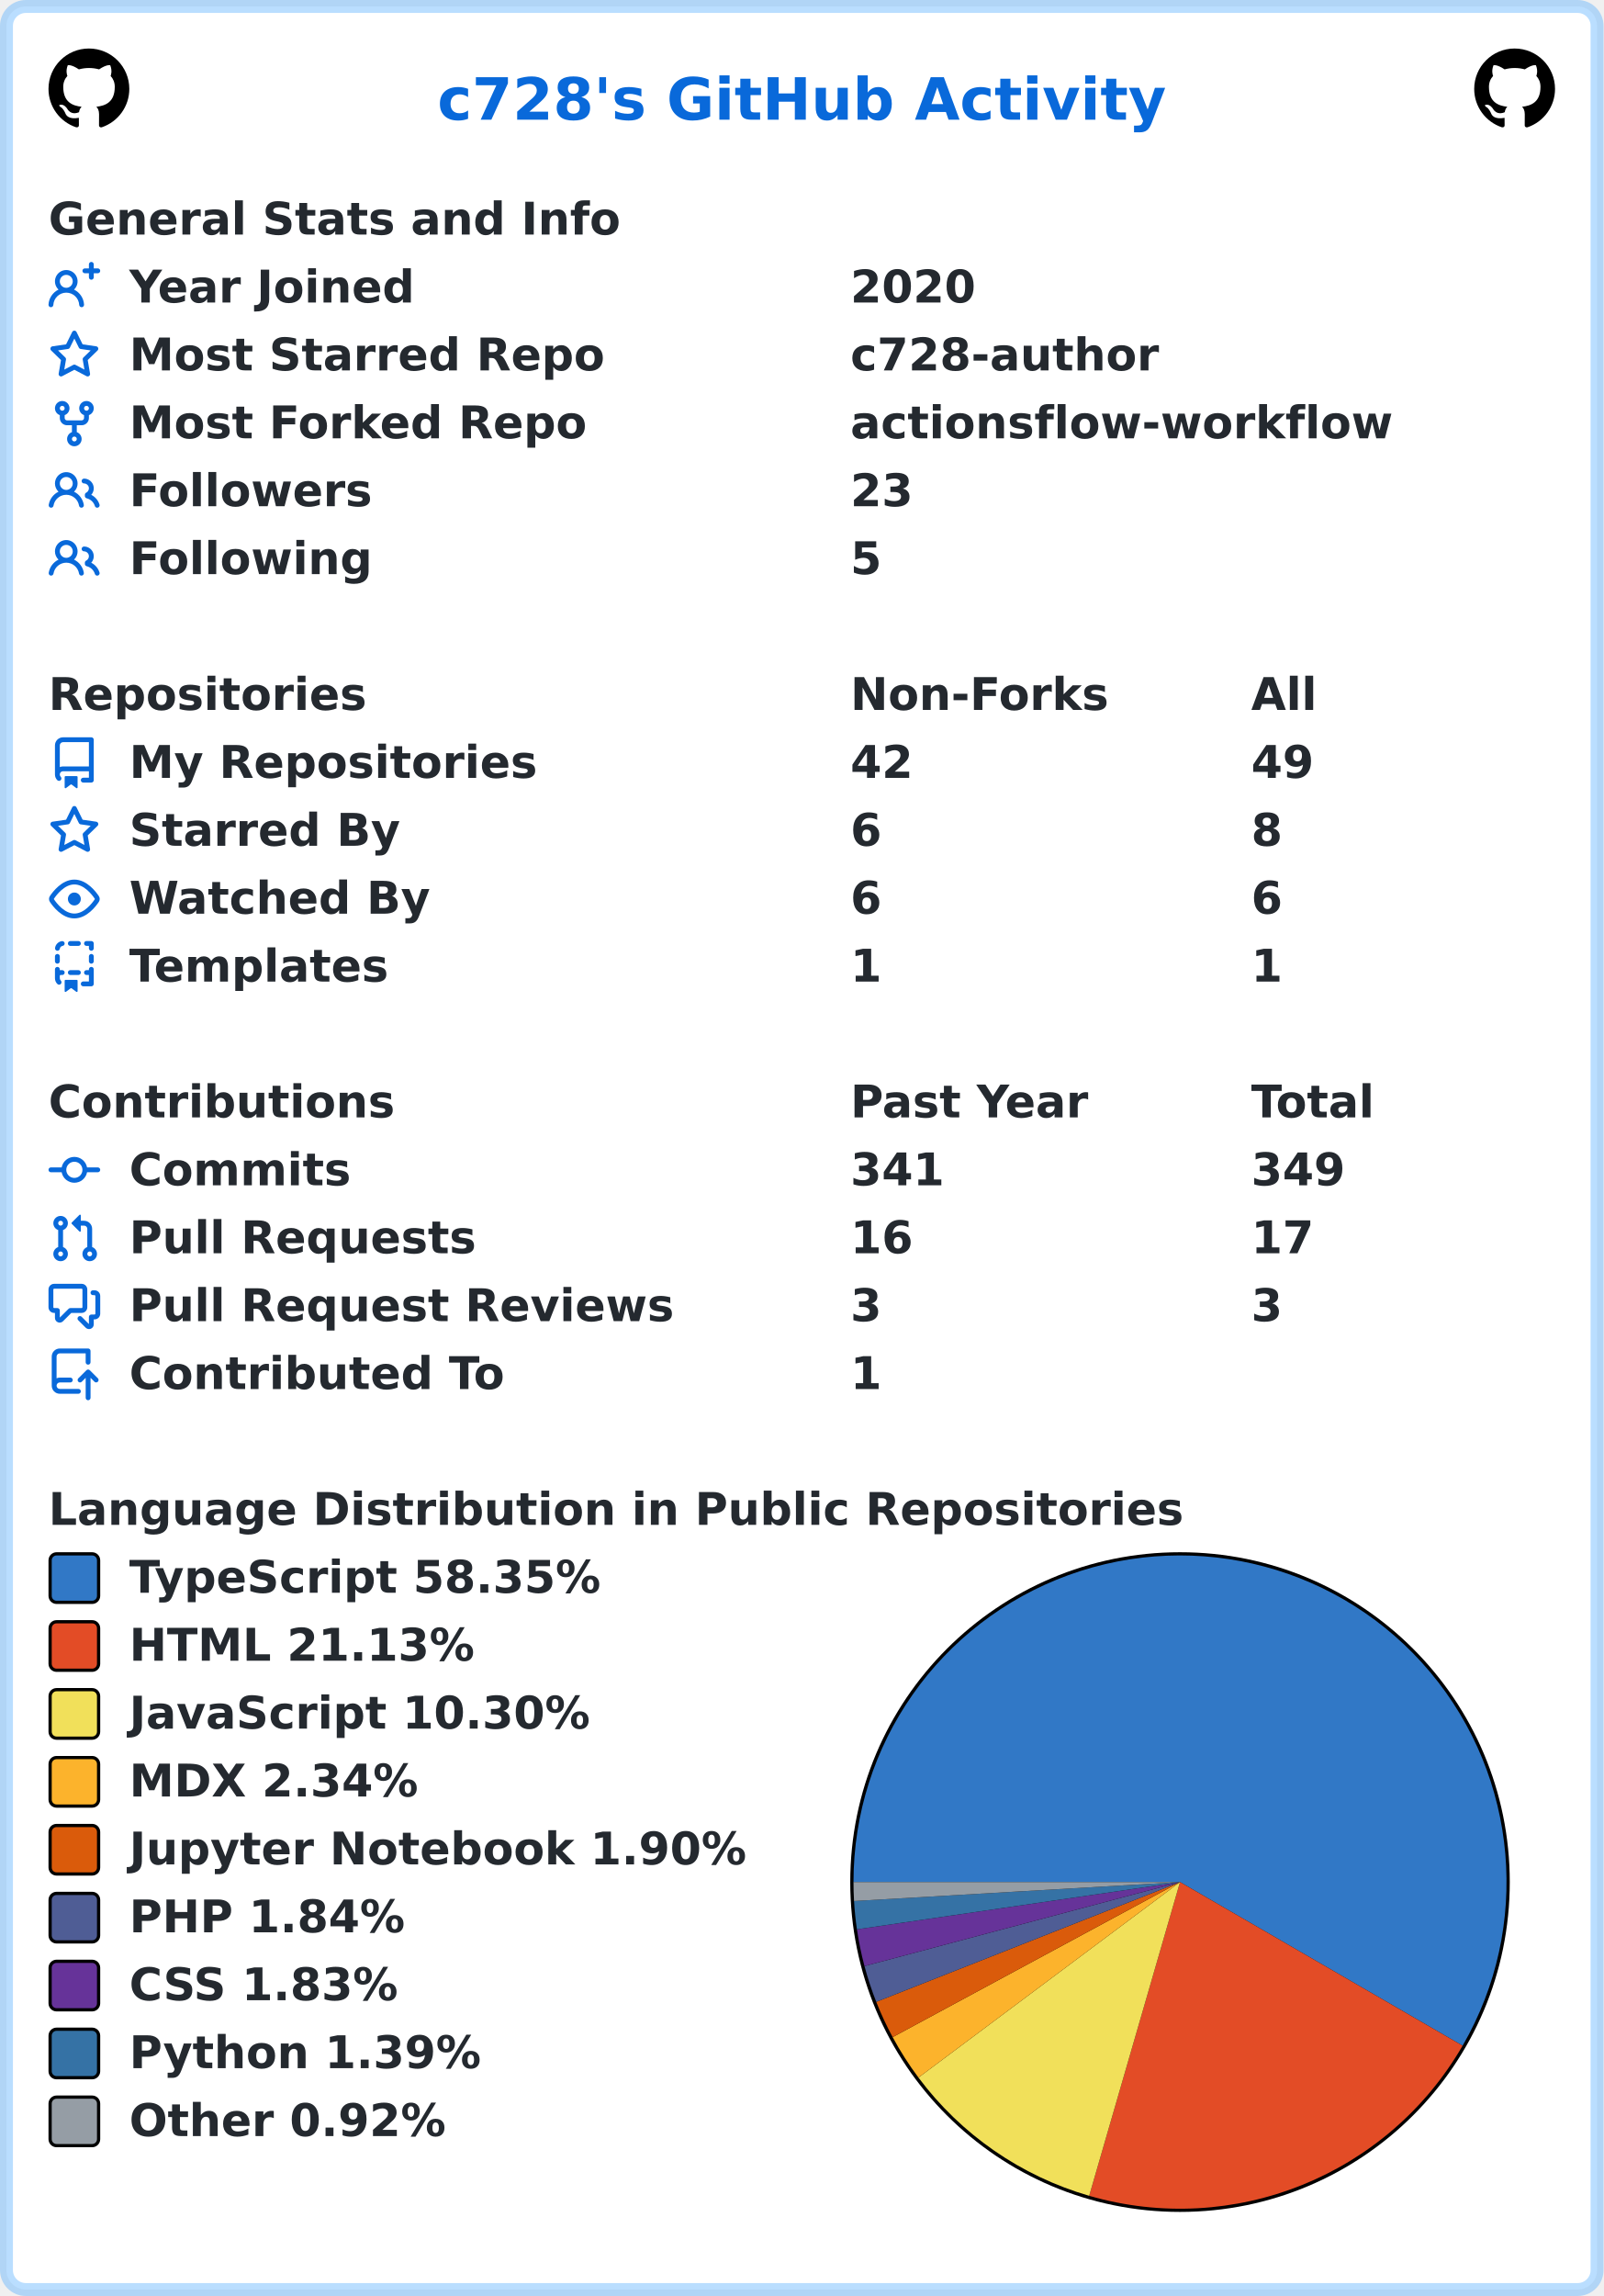
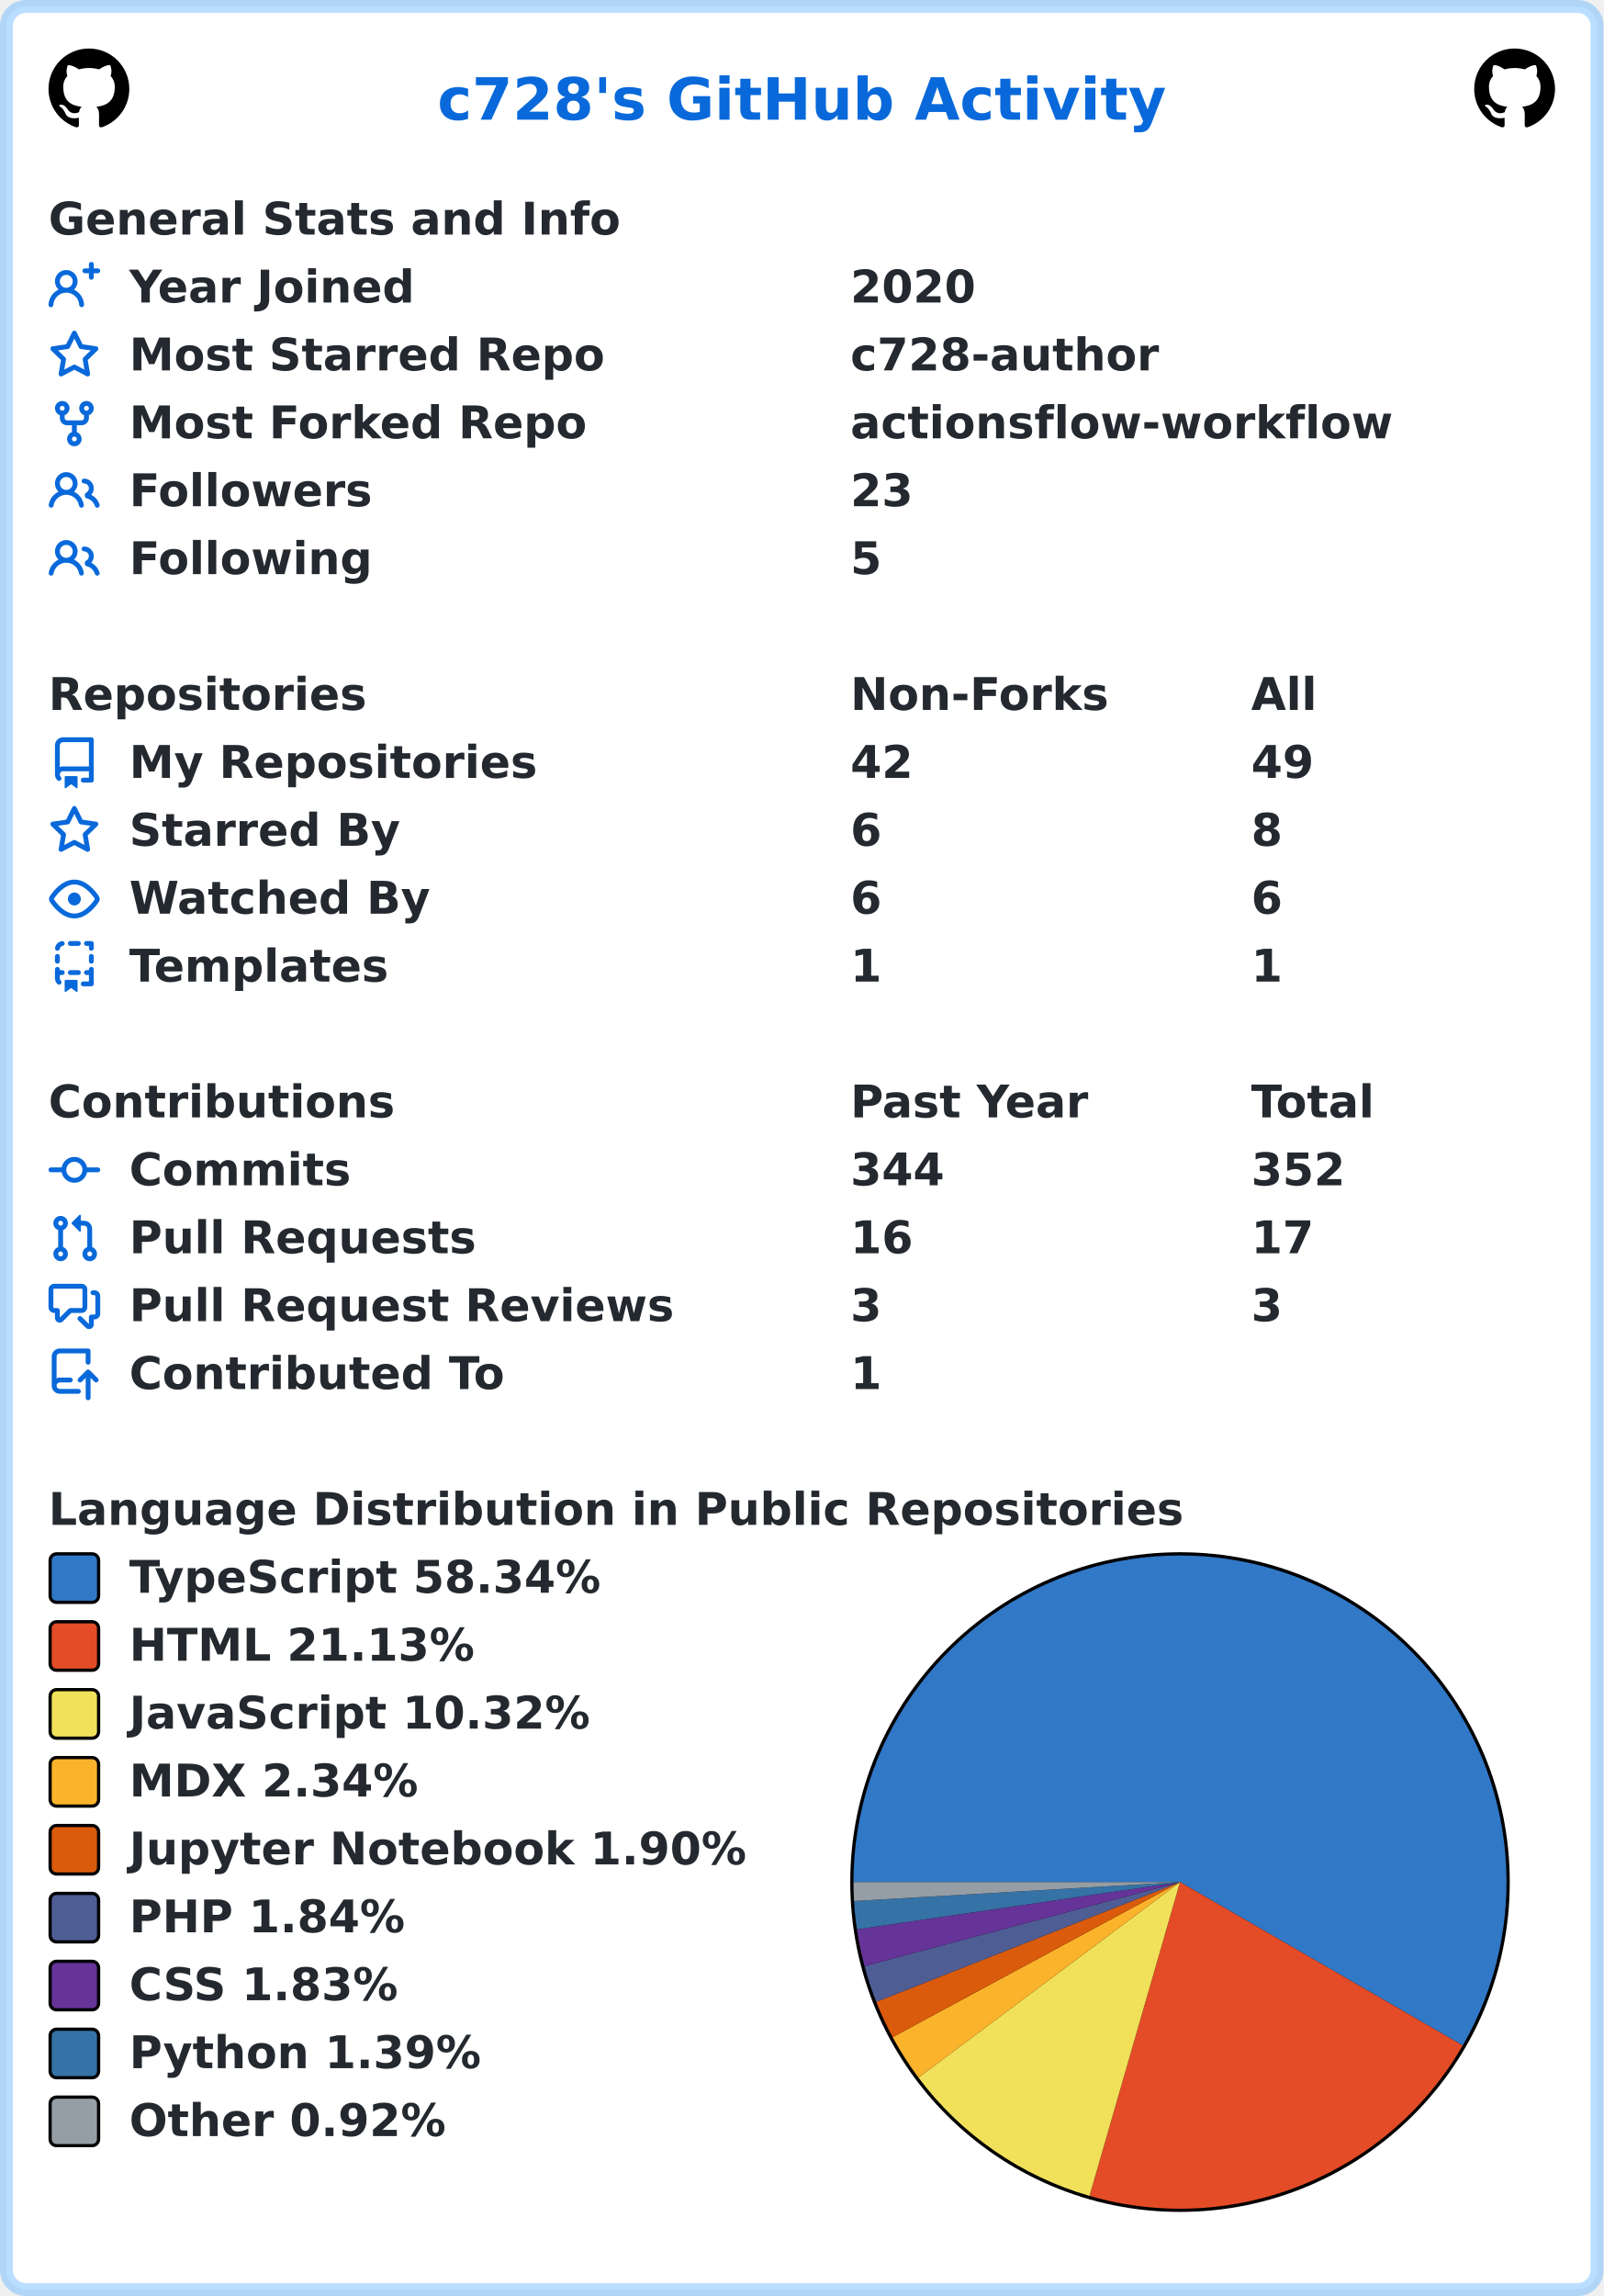
<svg xmlns="http://www.w3.org/2000/svg" width="496" height="710" viewBox="0 0 496 710" lang="en" xml:lang="en">
  <rect x="2" y="2" stroke-width="4" rx="6" width="492" height="706" stroke="rgba(84,174,255,0.4)" fill="#ffffff" />
  <g font-weight="600" font-size="110pt" font-family="Verdana,Geneva,DejaVu Sans,sans-serif" text-rendering="geometricPrecision">
    <text x="1100" y="301" lengthAdjust="spacingAndGlyphs" textLength="1833" transform="scale(0.123)" fill="#0969da">c728's GitHub Activity</text>
    <svg x="15" y="15" width="25" height="25" viewBox="0 0 16 16">
      <path fill="#000000" fill-rule="evenodd" d="M8 0C3.58 0 0 3.58 0 8c0 3.54 2.29 6.53 5.47 7.59.4.07.55-.17.55-.38 0-.19-.01-.82-.01-1.49-2.01.37-2.53-.49-2.69-.94-.09-.23-.48-.94-.82-1.13-.28-.15-.68-.52-.01-.53.63-.01 1.08.58 1.23.82.72 1.21 1.87.87 2.33.66.07-.52.28-.87.51-1.07-1.78-.2-3.64-.89-3.64-3.95 0-.87.31-1.59.82-2.15-.08-.2-.36-1.02.08-2.12 0 0 .67-.21 2.2.82.64-.18 1.32-.27 2-.27.68 0 1.36.09 2 .27 1.53-1.04 2.2-.82 2.2-.82.44 1.1.16 1.92.08 2.12.51.56.82 1.27.82 2.15 0 3.07-1.87 3.75-3.65 3.95.29.25.54.73.54 1.48 0 1.07-.01 1.93-.01 2.2 0 .21.15.46.55.38A8.013 8.013 0 0016 8c0-4.42-3.58-8-8-8z" />
    </svg>
    <svg x="456" y="15" width="25" height="25" viewBox="0 0 16 16">
      <path fill="#000000" fill-rule="evenodd" d="M8 0C3.58 0 0 3.58 0 8c0 3.54 2.29 6.53 5.47 7.59.4.07.55-.17.55-.38 0-.19-.01-.82-.01-1.49-2.01.37-2.53-.49-2.69-.94-.09-.23-.48-.94-.82-1.13-.28-.15-.68-.52-.01-.53.63-.01 1.08.58 1.23.82.72 1.21 1.87.87 2.33.66.07-.52.28-.87.51-1.07-1.78-.2-3.64-.89-3.64-3.95 0-.87.31-1.59.82-2.15-.08-.2-.36-1.02.08-2.12 0 0 .67-.21 2.2.82.64-.18 1.32-.27 2-.27.68 0 1.36.09 2 .27 1.53-1.04 2.2-.82 2.2-.82.44 1.1.16 1.92.08 2.12.51.56.82 1.27.82 2.15 0 3.07-1.87 3.75-3.65 3.95.29.25.54.73.54 1.48 0 1.07-.01 1.93-.01 2.2 0 .21.15.46.55.38A8.013 8.013 0 0016 8c0-4.42-3.58-8-8-8z" />
    </svg>
    <g transform="translate(0, 60)" fill="#24292f">
      <g transform="translate(15, 0)">
        <g transform="scale(0.095)">
          <text x="0" y="132" textLength="1851" lengthAdjust="spacingAndGlyphs">General Stats and Info</text>
        </g>
      </g>
      <g transform="translate(15, 21)">
        <path fill="#0969da" fill-rule="evenodd" d="M13.25 0a.75.75 0 01.75.75V2h1.25a.75.75 0 010 1.5H14v1.25a.75.75 0 01-1.5 0V3.5h-1.25a.75.75 0 010-1.5h1.25V.75a.75.75 0 01.75-.75zM5.5 4a2 2 0 100 4 2 2 0 000-4zm2.4 4.548a3.5 3.5 0 10-4.799 0 5.527 5.527 0 00-3.1 4.66.75.75 0 101.498.085A4.01 4.01 0 015.5 9.5a4.01 4.01 0 014.001 3.793.75.75 0 101.498-.086 5.527 5.527 0 00-3.1-4.659z" />
        <g transform="scale(0.095)">
          <text lengthAdjust="spacingAndGlyphs" textLength="932" x="263" y="132">Year Joined</text>
          <text lengthAdjust="spacingAndGlyphs" textLength="420" x="2611" y="132">2020</text>
        </g>
      </g>
      <g transform="translate(15, 42)">
        <path fill="#0969da" fill-rule="evenodd" d="M8 .25a.75.75 0 01.673.418l1.882 3.815 4.21.612a.75.75 0 01.416 1.279l-3.046 2.97.719 4.192a.75.75 0 01-1.088.791L8 12.347l-3.766 1.98a.75.75 0 01-1.088-.79l.72-4.194L.818 6.374a.75.75 0 01.416-1.28l4.21-.611L7.327.668A.75.75 0 018 .25zm0 2.445L6.615 5.5a.75.75 0 01-.564.41l-3.097.45 2.24 2.184a.75.75 0 01.216.664l-.528 3.084 2.769-1.456a.75.75 0 01.698 0l2.77 1.456-.53-3.084a.75.75 0 01.216-.664l2.24-2.183-3.096-.45a.75.75 0 01-.564-.41L8 2.694v.001z" />
        <g transform="scale(0.095)">
          <text lengthAdjust="spacingAndGlyphs" textLength="1532" x="263" y="132">Most Starred Repo</text>
          <text lengthAdjust="spacingAndGlyphs" textLength="1010" x="2611" y="132">c728-author</text>
        </g>
      </g>
      <g transform="translate(15, 63)">
        <path fill="#0969da" fill-rule="evenodd" d="M5 3.25a.75.75 0 11-1.5 0 .75.75 0 011.5 0zm0 2.122a2.25 2.25 0 10-1.5 0v.878A2.25 2.25 0 005.75 8.5h1.5v2.128a2.251 2.251 0 101.5 0V8.5h1.5a2.25 2.25 0 002.25-2.25v-.878a2.25 2.25 0 10-1.5 0v.878a.75.75 0 01-.75.75h-4.5A.75.75 0 015 6.25v-.878zm3.75 7.378a.75.75 0 11-1.5 0 .75.75 0 011.5 0zm3-8.75a.75.75 0 100-1.5.75.75 0 000 1.5z" />
        <g transform="scale(0.095)">
          <text lengthAdjust="spacingAndGlyphs" textLength="1485" x="263" y="132">Most Forked Repo</text>
          <text lengthAdjust="spacingAndGlyphs" textLength="1732" x="2611" y="132">actionsflow-workflow</text>
        </g>
      </g>
      <g transform="translate(15, 84)">
        <path fill="#0969da" fill-rule="evenodd" d="M5.5 3.5a2 2 0 100 4 2 2 0 000-4zM2 5.5a3.5 3.5 0 115.898 2.549 5.507 5.507 0 013.034 4.084.75.75 0 11-1.482.235 4.001 4.001 0 00-7.9 0 .75.75 0 01-1.482-.236A5.507 5.507 0 013.102 8.05 3.49 3.49 0 012 5.5zM11 4a.75.75 0 100 1.5 1.5 1.5 0 01.666 2.844.75.75 0 00-.416.672v.352a.75.75 0 00.574.73c1.2.289 2.162 1.2 2.522 2.372a.75.75 0 101.434-.44 5.01 5.01 0 00-2.56-3.012A3 3 0 0011 4z" />
        <g transform="scale(0.095)">
          <text lengthAdjust="spacingAndGlyphs" textLength="778" x="263" y="132">Followers</text>
          <text lengthAdjust="spacingAndGlyphs" textLength="210" x="2611" y="132">23</text>
        </g>
      </g>
      <g transform="translate(15, 105)">
        <path fill="#0969da" fill-rule="evenodd" d="M5.5 3.5a2 2 0 100 4 2 2 0 000-4zM2 5.5a3.5 3.5 0 115.898 2.549 5.507 5.507 0 013.034 4.084.75.75 0 11-1.482.235 4.001 4.001 0 00-7.9 0 .75.75 0 01-1.482-.236A5.507 5.507 0 013.102 8.05 3.49 3.49 0 012 5.5zM11 4a.75.75 0 100 1.5 1.5 1.5 0 01.666 2.844.75.75 0 00-.416.672v.352a.75.75 0 00.574.73c1.2.289 2.162 1.2 2.522 2.372a.75.75 0 101.434-.44 5.01 5.01 0 00-2.56-3.012A3 3 0 0011 4z" />
        <g transform="scale(0.095)">
          <text lengthAdjust="spacingAndGlyphs" textLength="780" x="263" y="132">Following</text>
          <text lengthAdjust="spacingAndGlyphs" textLength="105" x="2611" y="132">5</text>
        </g>
      </g>
    </g>
    <g transform="translate(0, 207)" fill="#24292f">
      <g transform="translate(15, 0)">
        <g transform="scale(0.095)">
          <text x="0" y="132" textLength="1020" lengthAdjust="spacingAndGlyphs">Repositories</text>
          <text x="2611" y="132" textLength="832" lengthAdjust="spacingAndGlyphs">Non-Forks</text>
          <text x="3916" y="132" textLength="206" lengthAdjust="spacingAndGlyphs">All</text>
        </g>
      </g>
      <g transform="translate(15, 21)">
        <path fill="#0969da" fill-rule="evenodd" d="M2 2.5A2.5 2.5 0 014.5 0h8.75a.75.75 0 01.75.75v12.5a.75.75 0 01-.75.75h-2.5a.75.75 0 110-1.5h1.75v-2h-8a1 1 0 00-.714 1.7.75.75 0 01-1.072 1.05A2.495 2.495 0 012 11.5v-9zm10.5-1V9h-8c-.356 0-.694.074-1 .208V2.5a1 1 0 011-1h8zM5 12.25v3.25a.25.25 0 00.4.2l1.45-1.087a.25.25 0 01.3 0L8.6 15.7a.25.25 0 00.4-.2v-3.25a.25.25 0 00-.25-.25h-3.5a.25.25 0 00-.25.25z" />
        <g transform="scale(0.095)">
          <text lengthAdjust="spacingAndGlyphs" textLength="1312" x="263" y="132">My Repositories</text>
          <text lengthAdjust="spacingAndGlyphs" textLength="210" x="2611" y="132">42</text>
          <text lengthAdjust="spacingAndGlyphs" textLength="210" x="3916" y="132">49</text>
        </g>
      </g>
      <g transform="translate(15, 42)">
        <path fill="#0969da" fill-rule="evenodd" d="M8 .25a.75.75 0 01.673.418l1.882 3.815 4.21.612a.75.75 0 01.416 1.279l-3.046 2.97.719 4.192a.75.75 0 01-1.088.791L8 12.347l-3.766 1.98a.75.75 0 01-1.088-.79l.72-4.194L.818 6.374a.75.75 0 01.416-1.28l4.21-.611L7.327.668A.75.75 0 018 .25zm0 2.445L6.615 5.5a.75.75 0 01-.564.41l-3.097.45 2.24 2.184a.75.75 0 01.216.664l-.528 3.084 2.769-1.456a.75.75 0 01.698 0l2.77 1.456-.53-3.084a.75.75 0 01.216-.664l2.24-2.183-3.096-.45a.75.75 0 01-.564-.41L8 2.694v.001z" />
        <g transform="scale(0.095)">
          <text lengthAdjust="spacingAndGlyphs" textLength="874" x="263" y="132">Starred By</text>
          <text lengthAdjust="spacingAndGlyphs" textLength="105" x="2611" y="132">6</text>
          <text lengthAdjust="spacingAndGlyphs" textLength="105" x="3916" y="132">8</text>
        </g>
      </g>
      <g transform="translate(15, 63)">
        <path fill="#0969da" fill-rule="evenodd" d="M1.679 7.932c.412-.621 1.242-1.75 2.366-2.717C5.175 4.242 6.527 3.5 8 3.5c1.473 0 2.824.742 3.955 1.715 1.124.967 1.954 2.096 2.366 2.717a.119.119 0 010 .136c-.412.621-1.242 1.75-2.366 2.717C10.825 11.758 9.473 12.5 8 12.5c-1.473 0-2.824-.742-3.955-1.715C2.92 9.818 2.09 8.69 1.679 8.068a.119.119 0 010-.136zM8 2c-1.981 0-3.67.992-4.933 2.078C1.797 5.169.88 6.423.43 7.1a1.619 1.619 0 000 1.798c.45.678 1.367 1.932 2.637 3.024C4.329 13.008 6.019 14 8 14c1.981 0 3.67-.992 4.933-2.078 1.27-1.091 2.187-2.345 2.637-3.023a1.619 1.619 0 000-1.798c-.45-.678-1.367-1.932-2.637-3.023C11.671 2.992 9.981 2 8 2zm0 8a2 2 0 100-4 2 2 0 000 4z" />
        <g transform="scale(0.095)">
          <text lengthAdjust="spacingAndGlyphs" textLength="993" x="263" y="132">Watched By</text>
          <text lengthAdjust="spacingAndGlyphs" textLength="105" x="2611" y="132">6</text>
          <text lengthAdjust="spacingAndGlyphs" textLength="105" x="3916" y="132">6</text>
        </g>
      </g>
      <g transform="translate(15, 84)">
        <path fill="#0969da" fill-rule="evenodd" d="M6 .75A.75.75 0 016.75 0h2.5a.75.75 0 010 1.5h-2.5A.75.75 0 016 .75zm5 0a.75.75 0 01.75-.75h1.5a.75.75 0 01.75.75v1.5a.75.75 0 01-1.5 0V1.5h-.75A.75.75 0 0111 .75zM4.992.662a.75.75 0 01-.636.848c-.436.063-.783.41-.846.846a.75.75 0 01-1.485-.212A2.501 2.501 0 014.144.025a.75.75 0 01.848.637zM2.75 4a.75.75 0 01.75.75v1.5a.75.75 0 01-1.5 0v-1.5A.75.75 0 012.75 4zm10.5 0a.75.75 0 01.75.75v1.5a.75.75 0 01-1.5 0v-1.5a.75.75 0 01.75-.75zM2.75 8a.75.75 0 01.75.75v.268A1.72 1.72 0 013.75 9h.5a.75.75 0 010 1.5h-.5a.25.25 0 00-.25.25v.75c0 .28.114.532.3.714a.75.75 0 01-1.05 1.072A2.495 2.495 0 012 11.5V8.75A.75.75 0 012.75 8zm10.5 0a.75.75 0 01.75.75v4.5a.75.75 0 01-.75.75h-2.5a.75.75 0 010-1.5h1.75v-2h-.75a.75.75 0 010-1.5h.75v-.25a.75.75 0 01.75-.75zM6 9.75A.75.75 0 016.75 9h2.5a.75.75 0 010 1.5h-2.5A.75.75 0 016 9.75zm-1 2.5v3.25a.25.25 0 00.4.2l1.45-1.087a.25.25 0 01.3 0L8.6 15.7a.25.25 0 00.4-.2v-3.25a.25.25 0 00-.25-.25h-3.5a.25.25 0 00-.25.25z" />
        <g transform="scale(0.095)">
          <text lengthAdjust="spacingAndGlyphs" textLength="868" x="263" y="132">Templates</text>
          <text lengthAdjust="spacingAndGlyphs" textLength="105" x="2611" y="132">1</text>
          <text lengthAdjust="spacingAndGlyphs" textLength="105" x="3916" y="132">1</text>
        </g>
      </g>
    </g>
    <g transform="translate(0, 333)" fill="#24292f">
      <g transform="translate(15, 0)">
        <g transform="scale(0.095)">
          <text x="0" y="132" textLength="1112" lengthAdjust="spacingAndGlyphs">Contributions</text>
          <text x="2611" y="132" textLength="774" lengthAdjust="spacingAndGlyphs">Past Year</text>
          <text x="3916" y="132" textLength="414" lengthAdjust="spacingAndGlyphs">Total</text>
        </g>
      </g>
      <g transform="translate(15, 21)">
        <path fill="#0969da" fill-rule="evenodd" d="M10.5 7.75a2.5 2.5 0 11-5 0 2.5 2.5 0 015 0zm1.43.75a4.002 4.002 0 01-7.86 0H.75a.75.75 0 110-1.5h3.32a4.001 4.001 0 017.86 0h3.32a.75.75 0 110 1.5h-3.32z" />
        <g transform="scale(0.095)">
          <text lengthAdjust="spacingAndGlyphs" textLength="734" x="263" y="132">Commits</text>
-           <text lengthAdjust="spacingAndGlyphs" textLength="315" x="2611" y="132">341</text>
-           <text lengthAdjust="spacingAndGlyphs" textLength="315" x="3916" y="132">349</text>
+           <text lengthAdjust="spacingAndGlyphs" textLength="315" x="2611" y="132">344</text>
+           <text lengthAdjust="spacingAndGlyphs" textLength="315" x="3916" y="132">352</text>
        </g>
      </g>
      <g transform="translate(15, 42)">
        <path fill="#0969da" fill-rule="evenodd" d="M7.177 3.073L9.573.677A.25.25 0 0110 .854v4.792a.25.25 0 01-.427.177L7.177 3.427a.25.25 0 010-.354zM3.75 2.5a.75.75 0 100 1.5.75.75 0 000-1.5zm-2.25.75a2.25 2.25 0 113 2.122v5.256a2.251 2.251 0 11-1.5 0V5.372A2.25 2.25 0 011.5 3.25zM11 2.5h-1V4h1a1 1 0 011 1v5.628a2.251 2.251 0 101.5 0V5A2.5 2.5 0 0011 2.5zm1 10.25a.75.75 0 111.5 0 .75.75 0 01-1.5 0zM3.75 12a.75.75 0 100 1.5.75.75 0 000-1.5z" />
        <g transform="scale(0.095)">
          <text lengthAdjust="spacingAndGlyphs" textLength="1113" x="263" y="132">Pull Requests</text>
          <text lengthAdjust="spacingAndGlyphs" textLength="210" x="2611" y="132">16</text>
          <text lengthAdjust="spacingAndGlyphs" textLength="210" x="3916" y="132">17</text>
        </g>
      </g>
      <g transform="translate(15, 63)">
        <path fill="#0969da" fill-rule="evenodd" d="M1.5 2.75a.25.25 0 01.25-.25h8.5a.25.25 0 01.25.25v5.5a.25.25 0 01-.25.25h-3.5a.75.75 0 00-.53.22L3.5 11.44V9.25a.75.75 0 00-.75-.75h-1a.25.25 0 01-.25-.25v-5.5zM1.75 1A1.75 1.75 0 000 2.75v5.5C0 9.216.784 10 1.75 10H2v1.543a1.457 1.457 0 002.487 1.03L7.061 10h3.189A1.75 1.75 0 0012 8.25v-5.5A1.75 1.75 0 0010.25 1h-8.5zM14.5 4.75a.25.25 0 00-.25-.25h-.5a.75.75 0 110-1.5h.5c.966 0 1.75.784 1.75 1.75v5.5A1.75 1.75 0 0114.25 12H14v1.543a1.457 1.457 0 01-2.487 1.03L9.22 12.28a.75.75 0 111.06-1.06l2.22 2.22v-2.19a.75.75 0 01.75-.75h1a.25.25 0 00.25-.25v-5.5z" />
        <g transform="scale(0.095)">
          <text lengthAdjust="spacingAndGlyphs" textLength="1762" x="263" y="132">Pull Request Reviews</text>
          <text lengthAdjust="spacingAndGlyphs" textLength="105" x="2611" y="132">3</text>
          <text lengthAdjust="spacingAndGlyphs" textLength="105" x="3916" y="132">3</text>
        </g>
      </g>
      <g transform="translate(15, 84)">
        <path fill="#0969da" fill-rule="evenodd" d="M1 2.5A2.5 2.5 0 013.5 0h8.75a.75.75 0 01.75.75v3.5a.75.75 0 01-1.5 0V1.5h-8a1 1 0 00-1 1v6.708A2.492 2.492 0 013.5 9h3.25a.75.75 0 010 1.5H3.5a1 1 0 100 2h5.75a.75.75 0 010 1.5H3.5A2.5 2.5 0 011 11.5v-9zm13.23 7.79a.75.75 0 001.06-1.06l-2.505-2.505a.75.75 0 00-1.06 0L9.22 9.229a.75.75 0 001.06 1.061l1.225-1.224v6.184a.75.75 0 001.5 0V9.066l1.224 1.224z" />
        <g transform="scale(0.095)">
          <text lengthAdjust="spacingAndGlyphs" textLength="1234" x="263" y="132">Contributed To</text>
          <text lengthAdjust="spacingAndGlyphs" textLength="105" x="2611" y="132">1</text>
        </g>
      </g>
    </g>
    <g transform="translate(0, 459)" fill="#24292f">
      <g transform="translate(15, 0)">
        <g transform="scale(0.095)">
          <text x="0" y="132" textLength="3652" lengthAdjust="spacingAndGlyphs">Language Distribution in Public Repositories</text>
        </g>
      </g>
      <g transform="translate(263, 21)">
        <circle cx="102" cy="102" r="102" fill="#000000" />
      </g>
      <g transform="translate(264, 22)">
-         <path fill-rule="evenodd" fill="#3178c6" d="M 0.0,101 A 101 101 0 1 1 188.411 151.6 L 101,101 Z" />
-         <path fill-rule="evenodd" fill="#e34c26" d="M 188.411,151.6 A 101 101 0 0 1 72.905 198.014 L 101,101 Z" />
-         <path fill-rule="evenodd" fill="#f1e05a" d="M 72.905,198.014 A 101 101 0 0 1 20.094 161.459 L 101,101 Z" />
-         <path fill-rule="evenodd" fill="#fcb32c" d="M 20.094,161.459 A 101 101 0 0 1 12.112 148.957 L 101,101 Z" />
-         <path fill-rule="evenodd" fill="#DA5B0B" d="M 12.112,148.957 A 101 101 0 0 1 7.038 138.042 L 101,101 Z" />
-         <path fill-rule="evenodd" fill="#4F5D95" d="M 7.038,138.042 A 101 101 0 0 1 3.399 126.981 L 101,101 Z" />
-         <path fill-rule="evenodd" fill="#663399" d="M 3.399,126.981 A 101 101 0 0 1 1.063 115.616 L 101,101 Z" />
-         <path fill-rule="evenodd" fill="#3572A5" d="M 1.063,115.616 A 101 101 0 0 1 0.17 106.858 L 101,101 Z" />
-         <path fill-rule="evenodd" fill="#959da5" d="M 0.17,106.858 A 101 101 0 0 1 0.0 101 L 101,101 Z" />
+         <path fill-rule="evenodd" fill="#3178c6" d="M 0.0,101 A 101 101 0 1 1 188.449 151.533 L 101,101 Z" />
+         <path fill-rule="evenodd" fill="#e34c26" d="M 188.449,151.533 A 101 101 0 0 1 73.005 198.043 L 101,101 Z" />
+         <path fill-rule="evenodd" fill="#f1e05a" d="M 73.005,198.043 A 101 101 0 0 1 20.086 161.448 L 101,101 Z" />
+         <path fill-rule="evenodd" fill="#fcb32c" d="M 20.086,161.448 A 101 101 0 0 1 12.107 148.948 L 101,101 Z" />
+         <path fill-rule="evenodd" fill="#DA5B0B" d="M 12.107,148.948 A 101 101 0 0 1 7.035 138.034 L 101,101 Z" />
+         <path fill-rule="evenodd" fill="#4F5D95" d="M 7.035,138.034 A 101 101 0 0 1 3.397 126.975 L 101,101 Z" />
+         <path fill-rule="evenodd" fill="#663399" d="M 3.397,126.975 A 101 101 0 0 1 1.063 115.613 L 101,101 Z" />
+         <path fill-rule="evenodd" fill="#3572A5" d="M 1.063,115.613 A 101 101 0 0 1 0.17 106.857 L 101,101 Z" />
+         <path fill-rule="evenodd" fill="#959da5" d="M 0.17,106.857 A 101 101 0 0 1 0.0 101 L 101,101 Z" />
      </g>
      <g transform="translate(15, 21)">
        <rect x="0.5" y="0.5" rx="2" width="15" height="15" fill="#3178c6" stroke-width="1" stroke="#000000" />
-         <text transform="scale(0.095)" x="263" y="132" textLength="1568" lengthAdjust="spacingAndGlyphs">TypeScript 58.35%</text>
+         <text transform="scale(0.095)" x="263" y="132" textLength="1568" lengthAdjust="spacingAndGlyphs">TypeScript 58.34%</text>
      </g>
      <g transform="translate(15, 42)">
        <rect x="0.5" y="0.5" rx="2" width="15" height="15" fill="#e34c26" stroke-width="1" stroke="#000000" />
        <text transform="scale(0.095)" x="263" y="132" textLength="1142" lengthAdjust="spacingAndGlyphs">HTML 21.13%</text>
      </g>
      <g transform="translate(15, 63)">
        <rect x="0.5" y="0.5" rx="2" width="15" height="15" fill="#f1e05a" stroke-width="1" stroke="#000000" />
-         <text transform="scale(0.095)" x="263" y="132" textLength="1516" lengthAdjust="spacingAndGlyphs">JavaScript 10.30%</text>
+         <text transform="scale(0.095)" x="263" y="132" textLength="1516" lengthAdjust="spacingAndGlyphs">JavaScript 10.32%</text>
      </g>
      <g transform="translate(15, 84)">
        <rect x="0.5" y="0.5" rx="2" width="15" height="15" fill="#fcb32c" stroke-width="1" stroke="#000000" />
        <text transform="scale(0.095)" x="263" y="132" textLength="960" lengthAdjust="spacingAndGlyphs">MDX 2.34%</text>
      </g>
      <g transform="translate(15, 105)">
        <rect x="0.5" y="0.5" rx="2" width="15" height="15" fill="#DA5B0B" stroke-width="1" stroke="#000000" />
        <text transform="scale(0.095)" x="263" y="132" textLength="2020" lengthAdjust="spacingAndGlyphs">Jupyter Notebook 1.90%</text>
      </g>
      <g transform="translate(15, 126)">
        <rect x="0.5" y="0.5" rx="2" width="15" height="15" fill="#4F5D95" stroke-width="1" stroke="#000000" />
        <text transform="scale(0.095)" x="263" y="132" textLength="900" lengthAdjust="spacingAndGlyphs">PHP 1.84%</text>
      </g>
      <g transform="translate(15, 147)">
        <rect x="0.5" y="0.5" rx="2" width="15" height="15" fill="#663399" stroke-width="1" stroke="#000000" />
        <text transform="scale(0.095)" x="263" y="132" textLength="903" lengthAdjust="spacingAndGlyphs">CSS 1.83%</text>
      </g>
      <g transform="translate(15, 168)">
        <rect x="0.5" y="0.5" rx="2" width="15" height="15" fill="#3572A5" stroke-width="1" stroke="#000000" />
        <text transform="scale(0.095)" x="263" y="132" textLength="1149" lengthAdjust="spacingAndGlyphs">Python 1.39%</text>
      </g>
      <g transform="translate(15, 189)">
        <rect x="0.5" y="0.5" rx="2" width="15" height="15" fill="#959da5" stroke-width="1" stroke="#000000" />
        <text transform="scale(0.095)" x="263" y="132" textLength="1047" lengthAdjust="spacingAndGlyphs">Other 0.92%</text>
      </g>
    </g>
  </g>
</svg>
